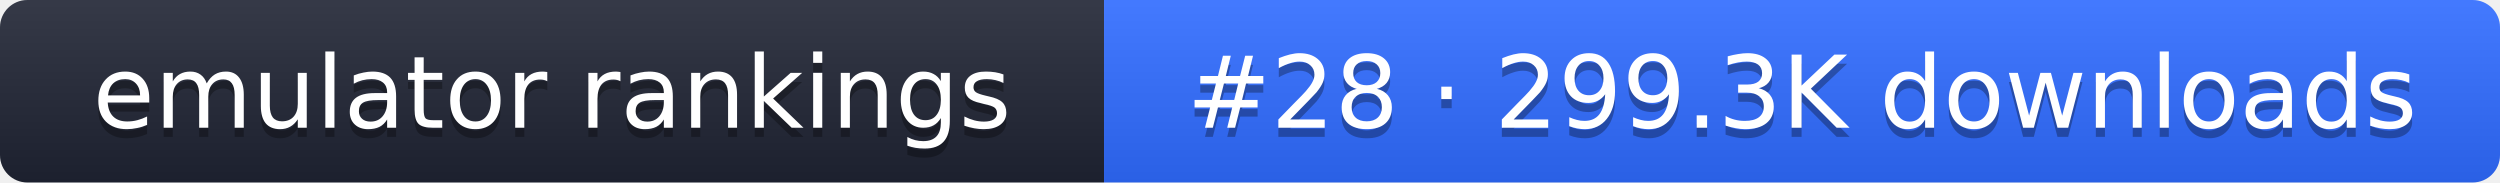
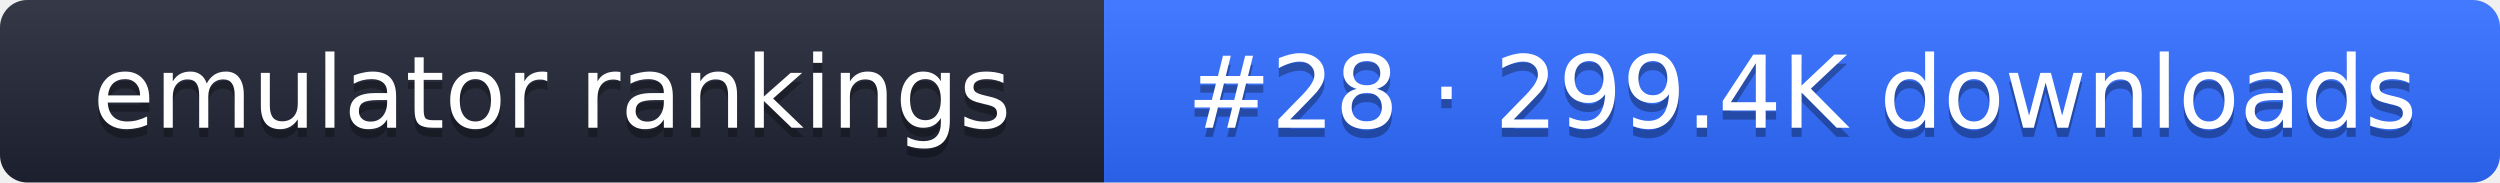
- <svg xmlns="http://www.w3.org/2000/svg" width="274" height="20" role="img" aria-label="emulator rankings: #28 · 299.3K downloads">
+ <svg xmlns="http://www.w3.org/2000/svg" width="274" height="20" role="img" aria-label="emulator rankings: #28 · 299.4K downloads">
  <linearGradient id="g" x2="0" y2="100%">
    <stop offset="0" stop-color="#fff" stop-opacity=".1" />
    <stop offset="1" stop-opacity=".1" />
  </linearGradient>
  <clipPath id="r">
    <rect width="274" height="20" rx="3" fill="#fff" />
  </clipPath>
  <g clip-path="url(#r)">
    <rect width="121" height="20" fill="#1f2433" />
    <rect x="121" width="153" height="20" fill="#2f6bff" />
    <rect width="274" height="20" fill="url(#g)" />
  </g>
  <g fill="#fff" text-anchor="middle" font-family="Verdana,DejaVu Sans,sans-serif" font-size="11">
    <text x="60.5" y="15" fill="#010101" fill-opacity=".3">emulator rankings</text>
    <text x="60.5" y="14">emulator rankings</text>
-     <text x="197.5" y="15" fill="#010101" fill-opacity=".3">#28 · 299.3K downloads</text>
-     <text x="197.5" y="14">#28 · 299.3K downloads</text>
+     <text x="197.5" y="15" fill="#010101" fill-opacity=".3">#28 · 299.4K downloads</text>
+     <text x="197.5" y="14">#28 · 299.4K downloads</text>
  </g>
</svg>
